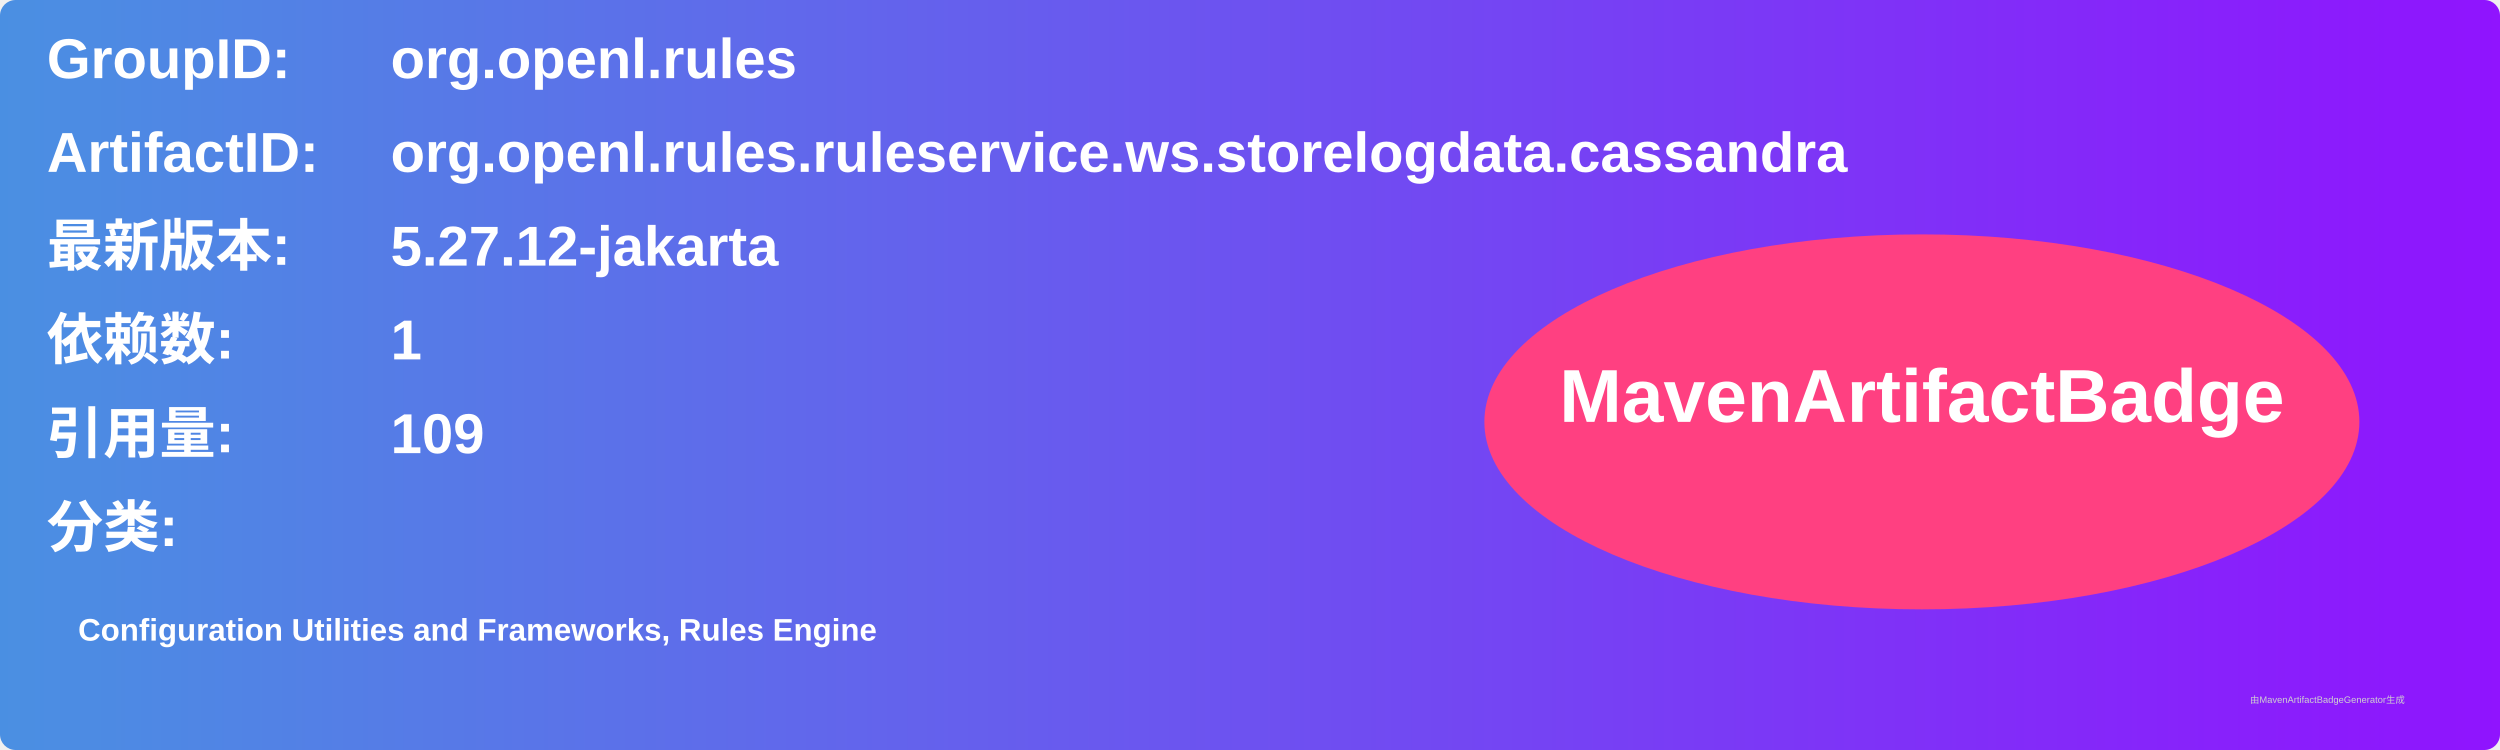
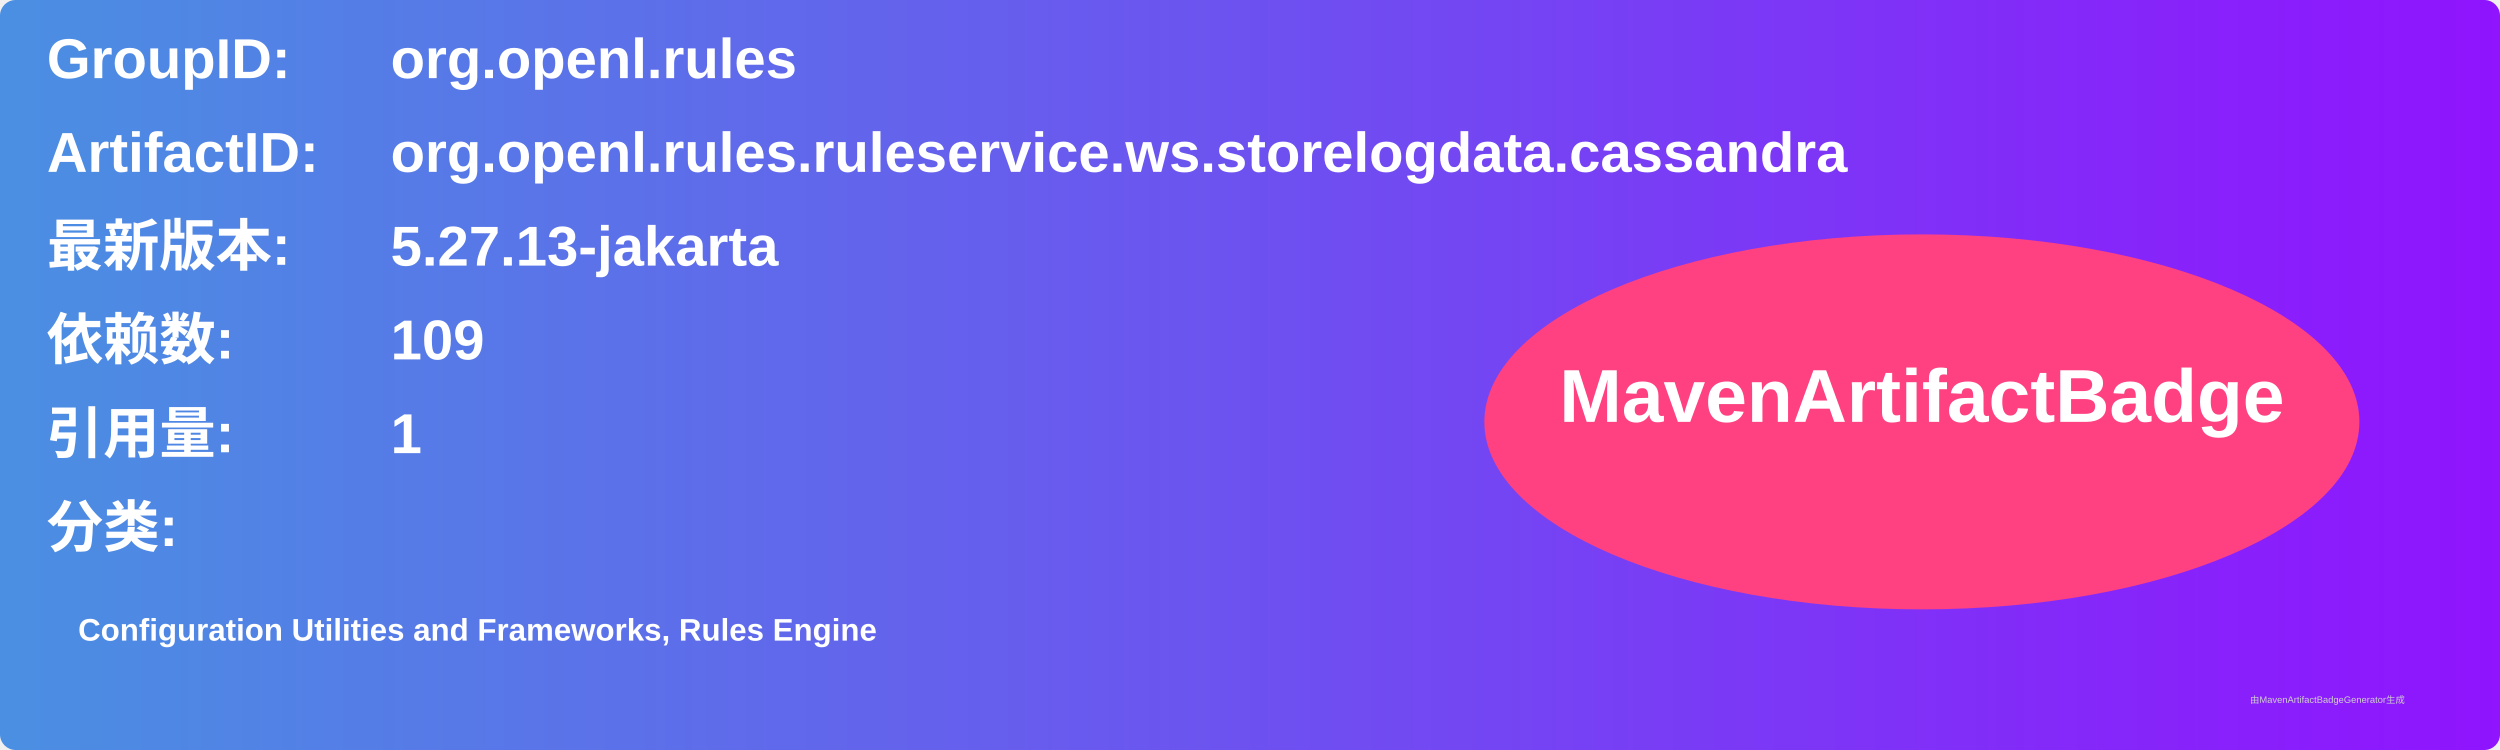
<svg xmlns="http://www.w3.org/2000/svg" width="800" height="240" viewBox="0 0 800 240">
  <linearGradient id="grad" x1="0%" y1="0%" x2="100%" y2="0%">
    <stop offset="0%" stop-color="#4a90e2" />
    <stop offset="100%" stop-color="#9013fe" />
  </linearGradient>
  <rect width="100%" height="100%" rx="5" ry="5" fill="url(#grad)" />
  <g transform="translate(15, 15)">
    <text x="0" y="10" font-family="Arial" font-size="18" fill="white" font-weight="bold" width="260">GroupID:</text>
    <text x="110" y="10" font-family="Arial" font-size="18" fill="white" font-weight="bold" width="460">org.openl.rules</text>
    <text x="0" y="40" font-family="Arial" font-size="18" fill="white" font-weight="bold" width="260">ArtifactID:</text>
    <text x="110" y="40" font-family="Arial" font-size="18" fill="white" font-weight="bold" width="460">org.openl.rules.ruleservice.ws.storelogdata.cassandra</text>
    <text x="0" y="70" font-family="Arial" font-size="18" fill="white" font-weight="bold">最新版本:</text>
    <text x="110" y="70" font-family="Arial" font-size="18" fill="white" font-weight="bold">
-       <tspan font-weight="bold">5.27.12-jakarta</tspan>
+       <tspan font-weight="bold">5.27.13-jakarta</tspan>
    </text>
    <text x="0" y="100" font-family="Arial" font-size="18" fill="white" font-weight="bold">依赖数: </text>
    <text x="110" y="100" font-family="Arial" font-size="18" fill="white">
-       <tspan font-weight="bold">1</tspan>
+       <tspan font-weight="bold">109</tspan>
    </text>
    <text x="0" y="130" font-family="Arial" font-size="18" fill="white" font-weight="bold">引用量: </text>
    <text x="110" y="130" font-family="Arial" font-size="18" fill="white">
-       <tspan font-weight="bold">109</tspan>
+       <tspan font-weight="bold">1</tspan>
    </text>
    <text x="0" y="160" font-family="Arial" font-size="18" fill="white" font-weight="bold">分类:</text>
    <text x="10" y="190" font-family="Arial" font-size="10" fill="white">
      <tspan font-weight="bold">Configuration Utilities and Frameworks, Rules Engine</tspan>
    </text>
    <ellipse cx="600" cy="120" rx="140" ry="60" fill="#ff4081" />
    <text x="600" y="120" text-anchor="middle" font-family="Arial" font-size="24" fill="white" font-weight="bold">MavenArtifactBadge</text>
  </g>
  <text x="720" y="225" font-family="Arial" font-size="3" fill="#d0d0d0">由MavenArtifactBadgeGenerator生成</text>
</svg>
